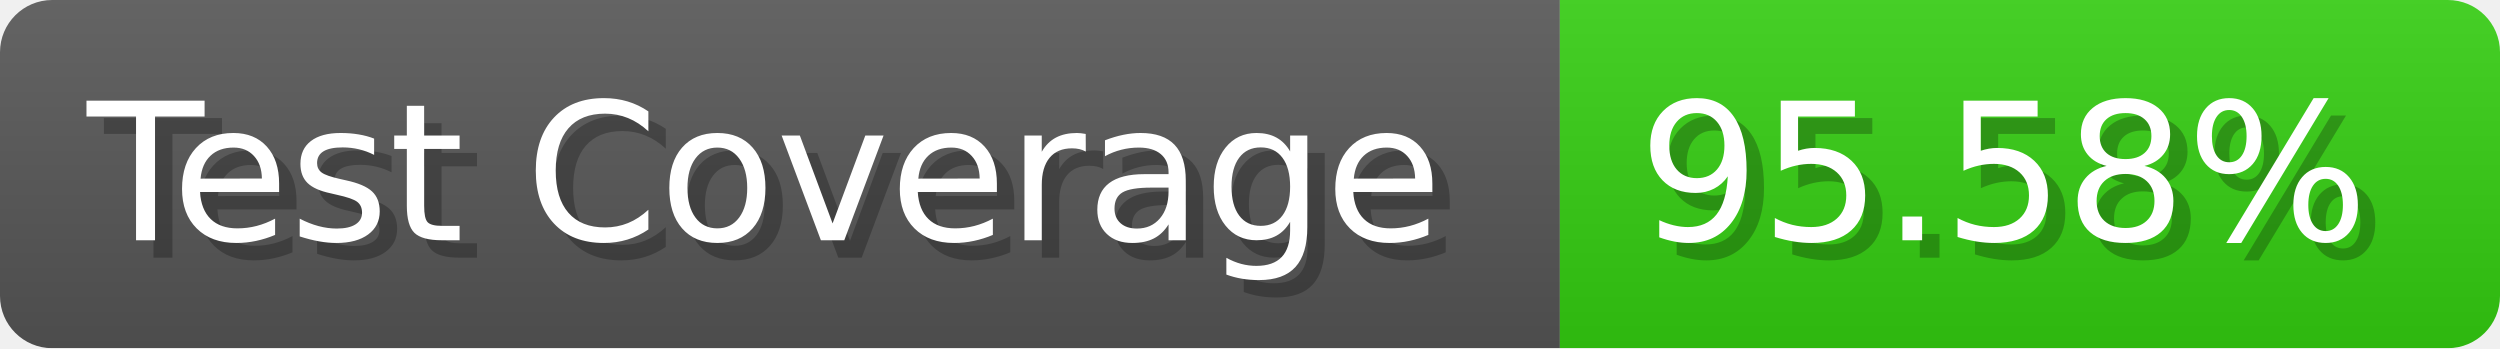
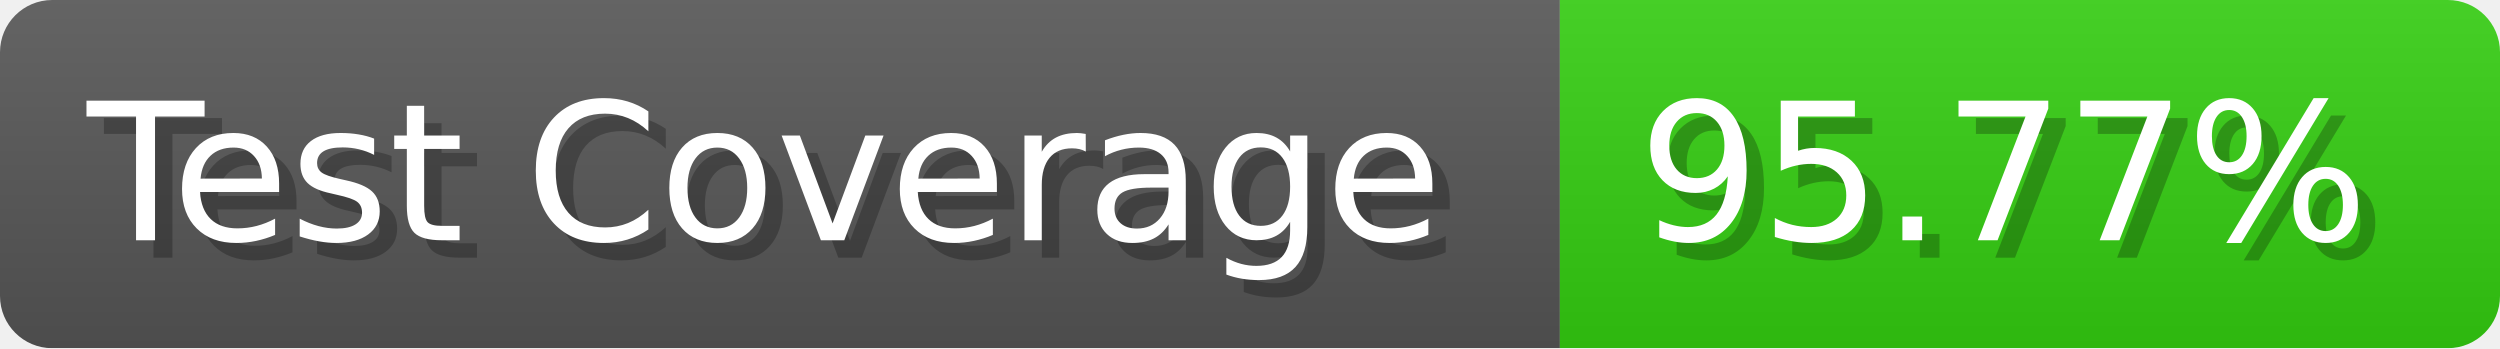
- <svg xmlns="http://www.w3.org/2000/svg" width="143.6" height="20" viewBox="0 0 1436 200" role="img" aria-label="Test Coverage: 95.58%">
+ <svg xmlns="http://www.w3.org/2000/svg" width="143.6" height="20" viewBox="0 0 1436 200" role="img" aria-label="Test Coverage: 95.77%">
  <linearGradient id="a" x2="0" y2="100%">
    <stop offset="0" stop-opacity=".1" stop-color="#EEE" />
    <stop offset="1" stop-opacity=".1" />
  </linearGradient>
  <mask id="m">
    <rect width="1436" height="200" rx="30" fill="#FFF" />
  </mask>
  <g mask="url(#m)">
    <rect width="896" height="200" fill="#555" />
    <rect width="540" height="200" fill="#3C1" x="896" />
    <rect width="1436" height="200" fill="url(#a)" />
  </g>
  <g aria-hidden="true" fill="#fff" text-anchor="start" font-family="Verdana,DejaVu Sans,sans-serif" font-size="110">
    <text x="60" y="148" textLength="796" fill="#000" opacity="0.25">Test Coverage</text>
    <text x="50" y="138" textLength="796">Test Coverage</text>
-     <text x="951" y="148" textLength="440" fill="#000" opacity="0.25">95.58%</text>
-     <text x="941" y="138" textLength="440">95.58%</text>
+     <text x="951" y="148" textLength="440" fill="#000" opacity="0.25">95.77%</text>
+     <text x="941" y="138" textLength="440">95.77%</text>
  </g>
</svg>
